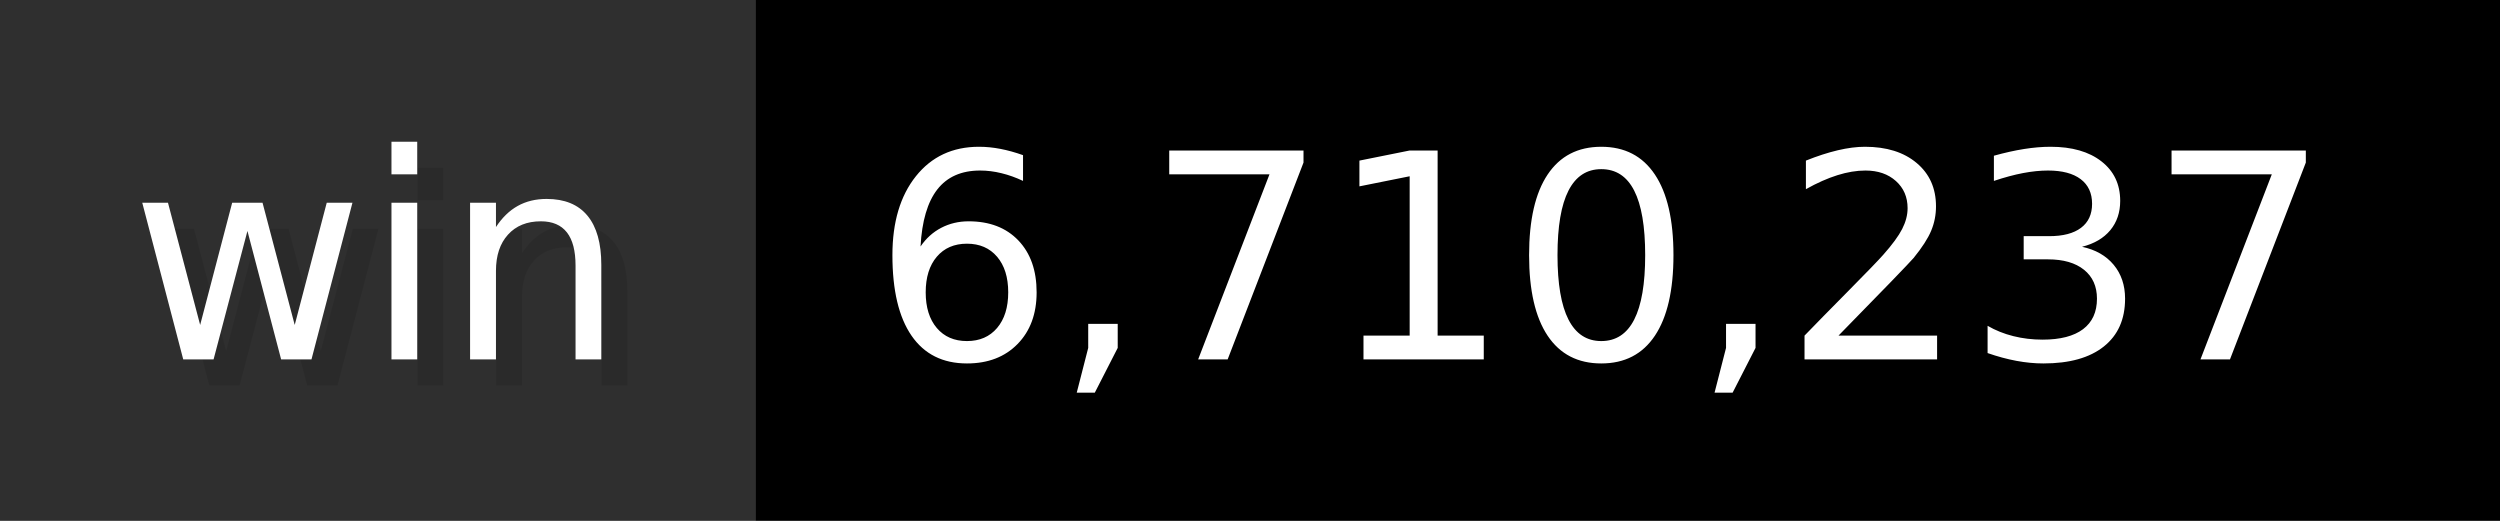
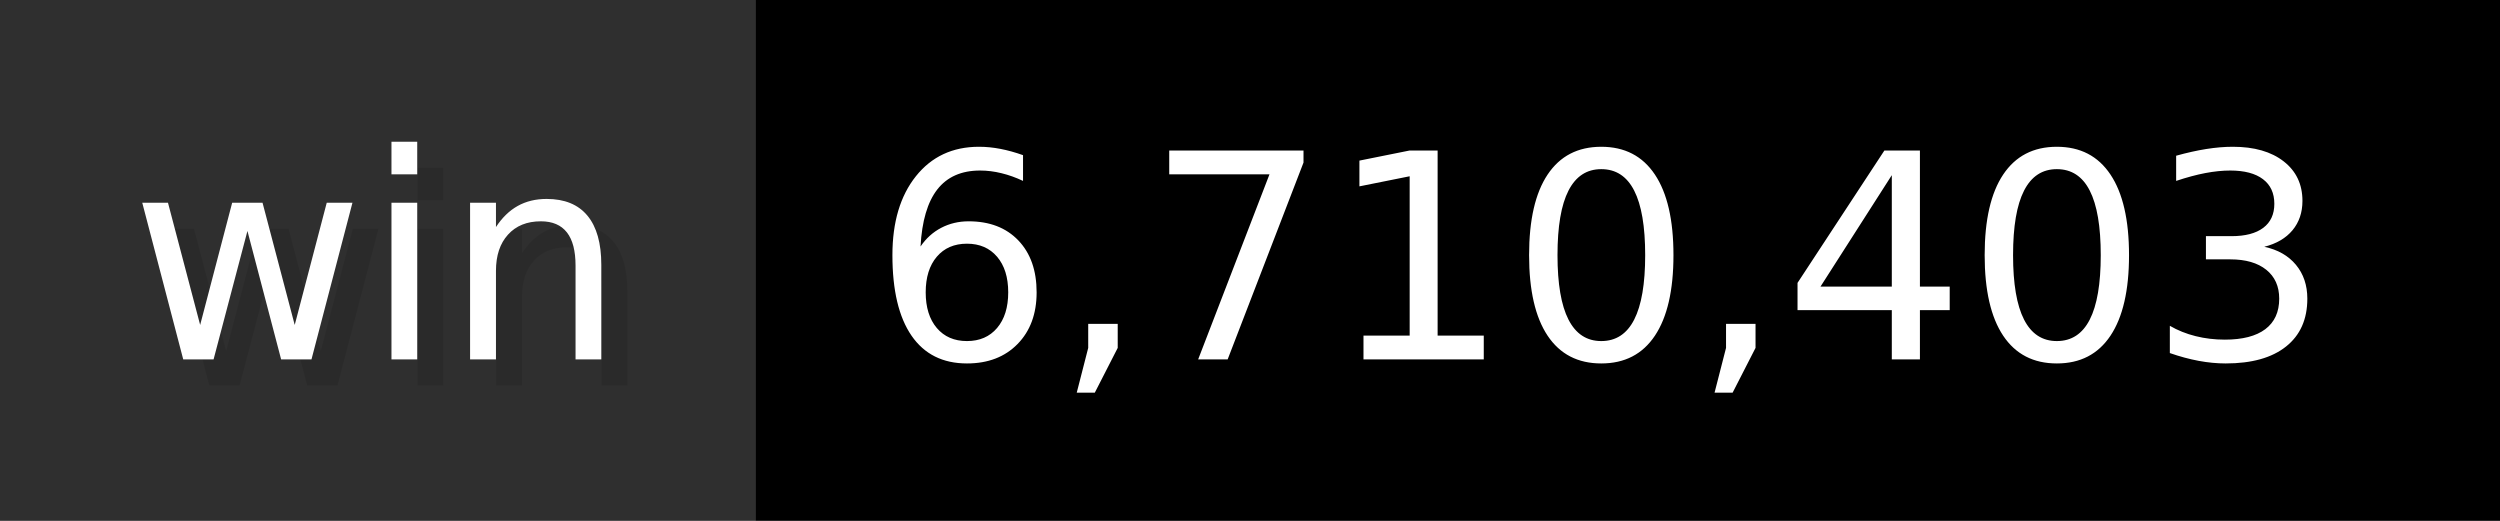
- <svg xmlns="http://www.w3.org/2000/svg" width="96" height="20" viewBox="0 0 960 200" role="img" aria-label="win: 6,710,237">
+ <svg xmlns="http://www.w3.org/2000/svg" width="96" height="20" viewBox="0 0 960 200" role="img" aria-label="win: 6,710,403">
  <g>
    <rect fill="#2F2F2F" width="290" height="200" />
    <rect fill="#" x="290" width="670" height="200" />
  </g>
  <g aria-hidden="true" fill="#fff" text-anchor="start" font-family="Verdana,DejaVu Sans,sans-serif" font-size="110">
    <text x="60" y="148" textLength="190" fill="#000" opacity="0.1">win</text>
    <text x="50" y="138" textLength="190">win</text>
-     <text x="345" y="148" textLength="570" fill="#000" opacity="0.1">6,710,237</text>
-     <text x="335" y="138" textLength="570">6,710,237</text>
+     <text x="345" y="148" textLength="570" fill="#000" opacity="0.1">6,710,403</text>
+     <text x="335" y="138" textLength="570">6,710,403</text>
  </g>
</svg>
